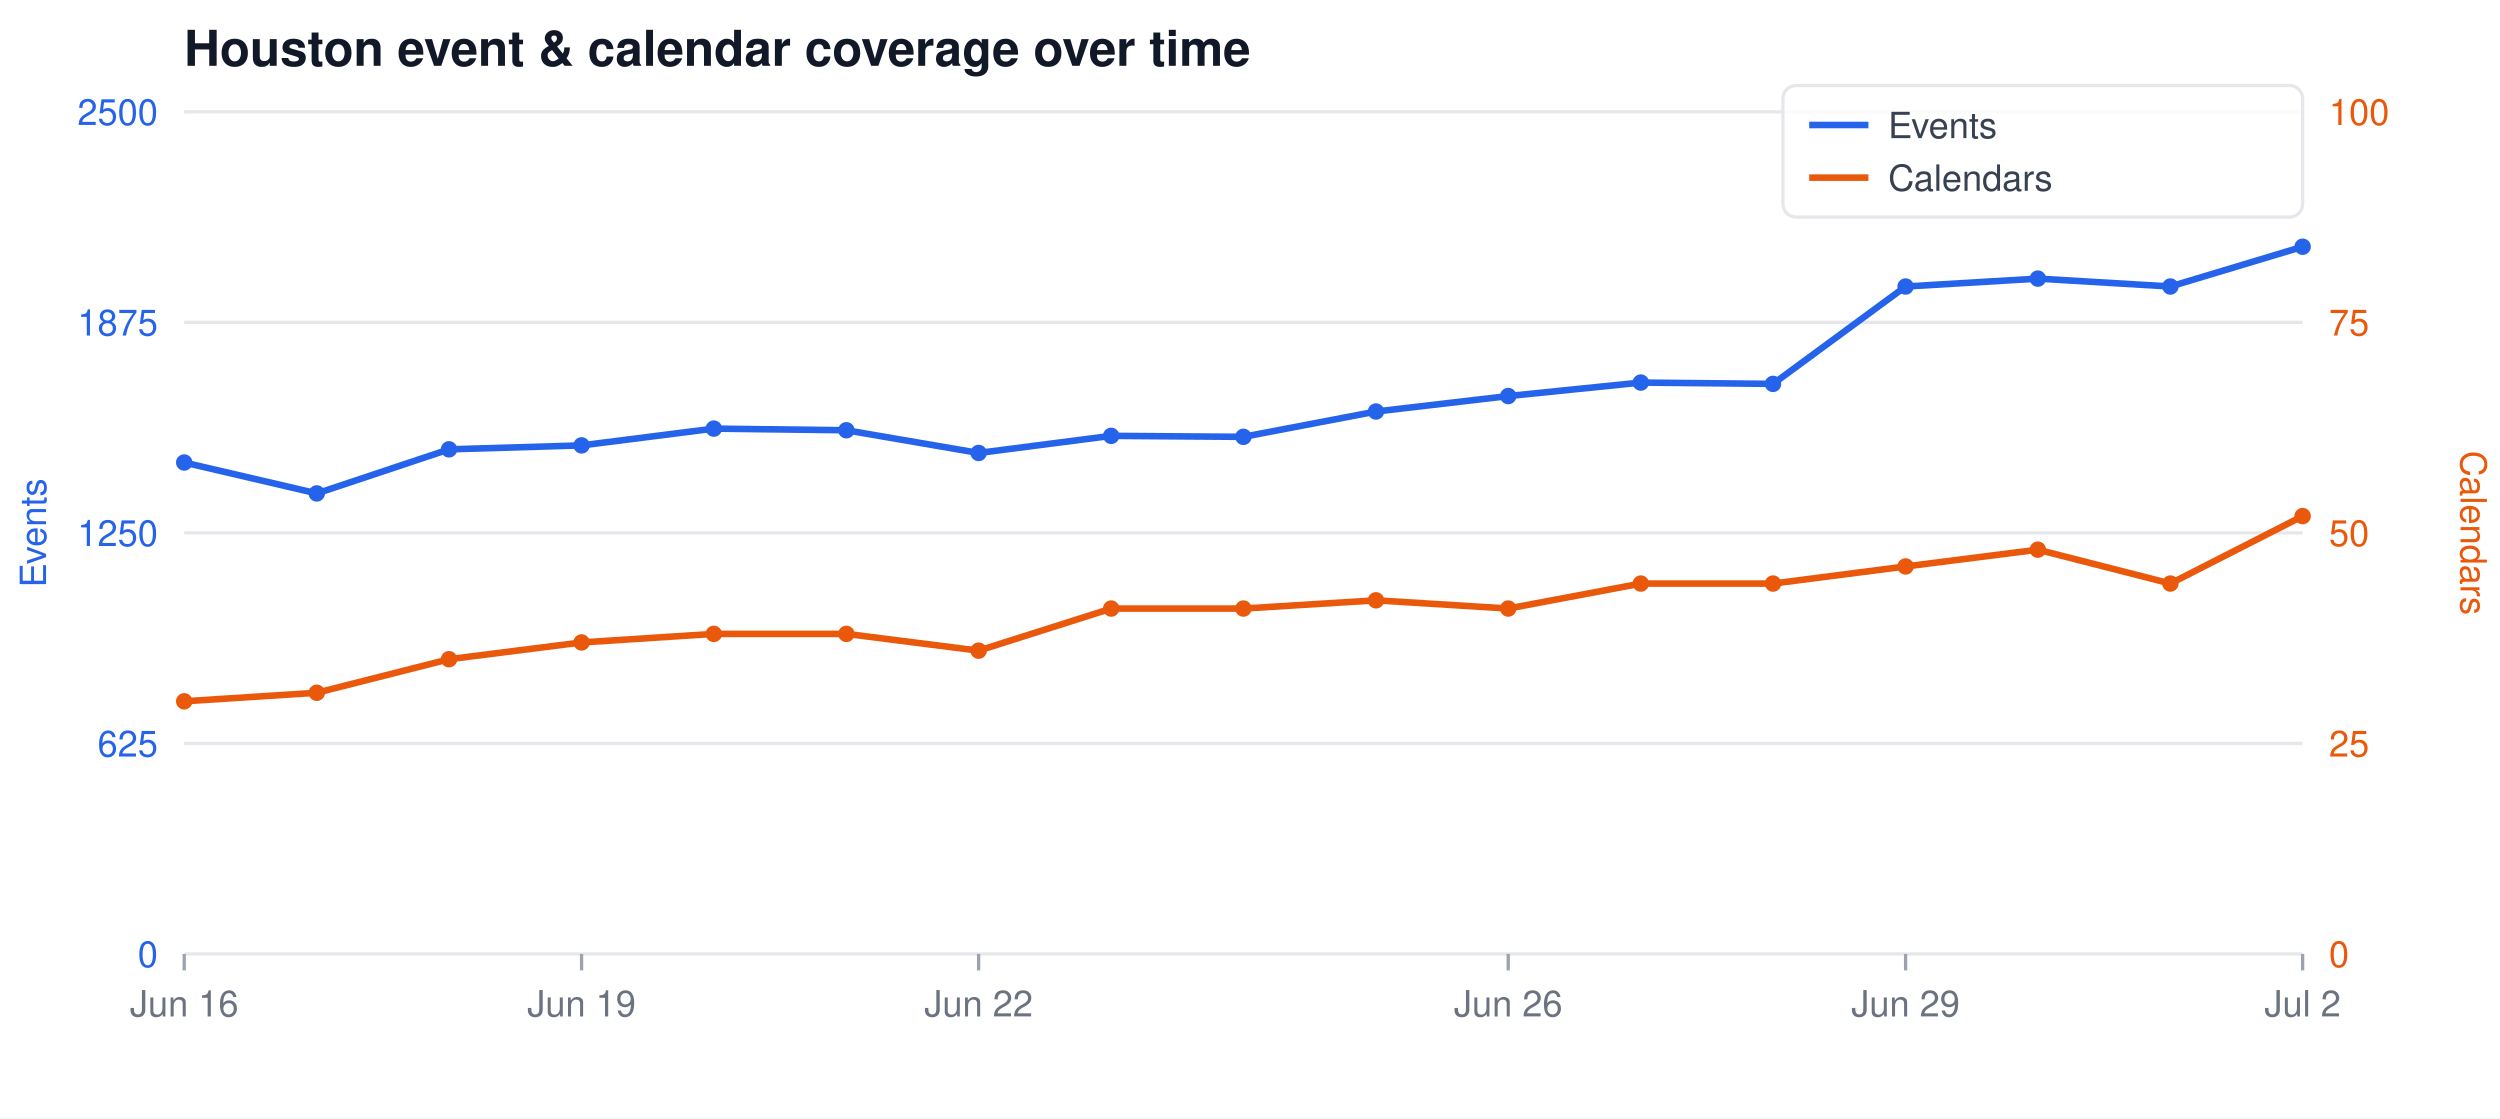
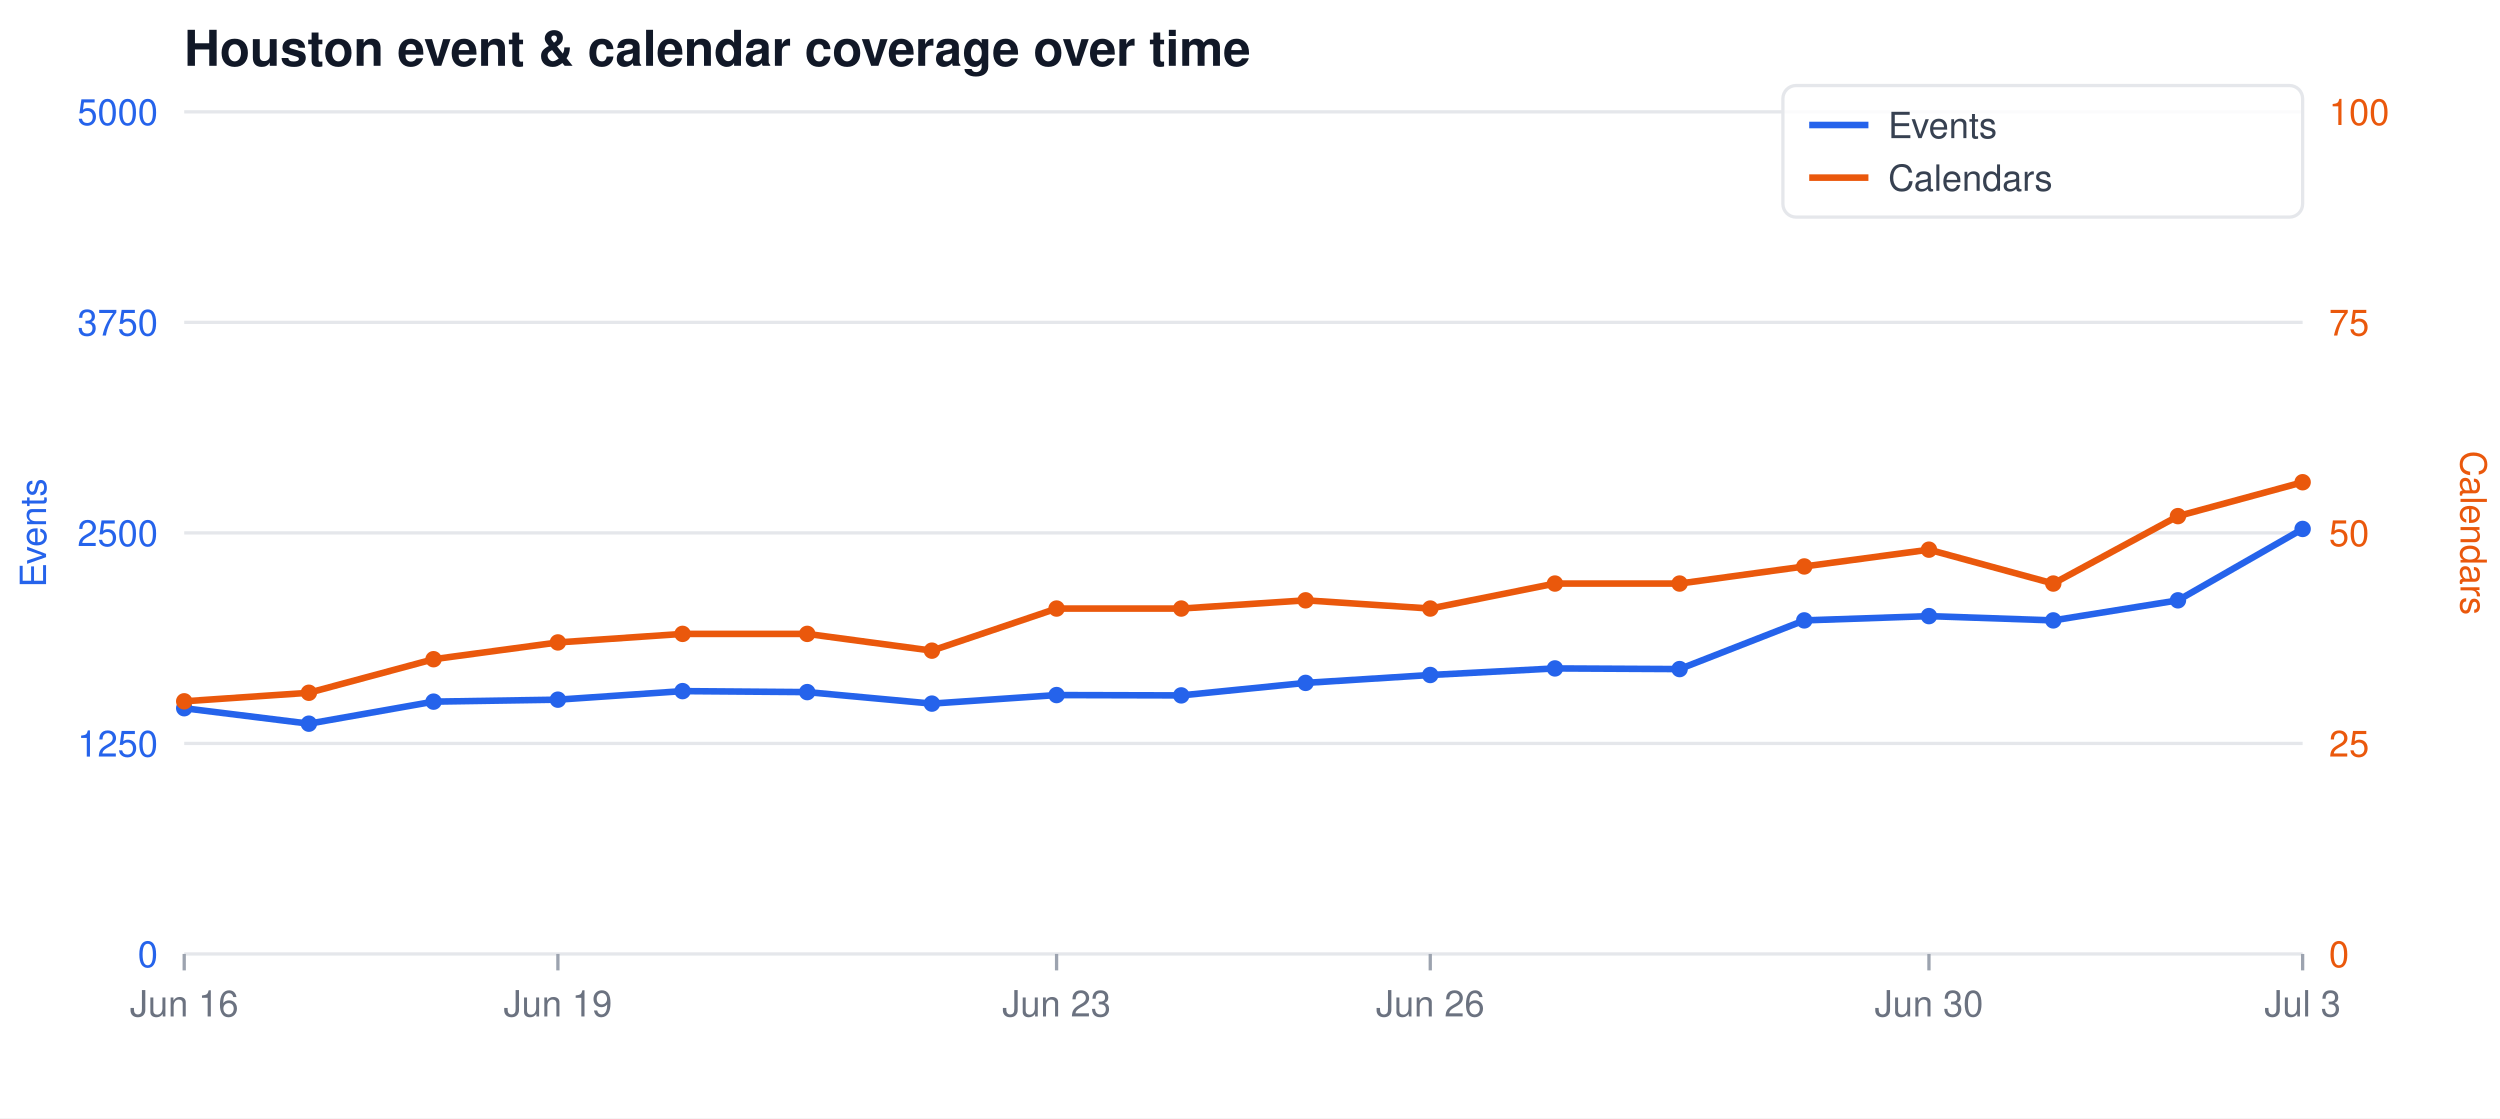
<svg xmlns="http://www.w3.org/2000/svg" width="760" height="340" viewBox="0 0 760 340" font-family="-apple-system,Segoe UI,Helvetica,Arial,sans-serif">
  <rect width="760" height="340" fill="#ffffff" />
  <text x="56" y="20" font-size="15" font-weight="600" fill="#111827">Houston event &amp; calendar coverage over time</text>
  <line x1="56" y1="34.0" x2="700" y2="34.0" stroke="#e5e7eb" stroke-width="1" />
-   <text x="48" y="38.0" font-size="11" text-anchor="end" fill="#2563eb">2500</text>
+   <text x="48" y="38.0" font-size="11" text-anchor="end" fill="#2563eb">5000</text>
  <text x="708" y="38.0" font-size="11" text-anchor="start" fill="#ea580c">100</text>
  <line x1="56" y1="98.0" x2="700" y2="98.0" stroke="#e5e7eb" stroke-width="1" />
-   <text x="48" y="102.0" font-size="11" text-anchor="end" fill="#2563eb">1875</text>
+   <text x="48" y="102.0" font-size="11" text-anchor="end" fill="#2563eb">3750</text>
  <text x="708" y="102.0" font-size="11" text-anchor="start" fill="#ea580c">75</text>
  <line x1="56" y1="162.0" x2="700" y2="162.0" stroke="#e5e7eb" stroke-width="1" />
-   <text x="48" y="166.0" font-size="11" text-anchor="end" fill="#2563eb">1250</text>
+   <text x="48" y="166.0" font-size="11" text-anchor="end" fill="#2563eb">2500</text>
  <text x="708" y="166.0" font-size="11" text-anchor="start" fill="#ea580c">50</text>
  <line x1="56" y1="226.0" x2="700" y2="226.0" stroke="#e5e7eb" stroke-width="1" />
-   <text x="48" y="230.0" font-size="11" text-anchor="end" fill="#2563eb">625</text>
+   <text x="48" y="230.0" font-size="11" text-anchor="end" fill="#2563eb">1250</text>
  <text x="708" y="230.0" font-size="11" text-anchor="start" fill="#ea580c">25</text>
  <line x1="56" y1="290.0" x2="700" y2="290.0" stroke="#e5e7eb" stroke-width="1" />
  <text x="48" y="294.0" font-size="11" text-anchor="end" fill="#2563eb">0</text>
  <text x="708" y="294.0" font-size="11" text-anchor="start" fill="#ea580c">0</text>
  <line x1="56.0" y1="290" x2="56.0" y2="295" stroke="#9ca3af" stroke-width="1" />
  <text x="56.0" y="309" font-size="11" text-anchor="middle" fill="#6b7280">Jun 16</text>
-   <line x1="176.8" y1="290" x2="176.8" y2="295" stroke="#9ca3af" stroke-width="1" />
-   <text x="176.8" y="309" font-size="11" text-anchor="middle" fill="#6b7280">Jun 19</text>
-   <line x1="297.5" y1="290" x2="297.5" y2="295" stroke="#9ca3af" stroke-width="1" />
-   <text x="297.5" y="309" font-size="11" text-anchor="middle" fill="#6b7280">Jun 22</text>
-   <line x1="458.5" y1="290" x2="458.5" y2="295" stroke="#9ca3af" stroke-width="1" />
-   <text x="458.5" y="309" font-size="11" text-anchor="middle" fill="#6b7280">Jun 26</text>
-   <line x1="579.3" y1="290" x2="579.3" y2="295" stroke="#9ca3af" stroke-width="1" />
-   <text x="579.3" y="309" font-size="11" text-anchor="middle" fill="#6b7280">Jun 29</text>
+   <line x1="169.6" y1="290" x2="169.6" y2="295" stroke="#9ca3af" stroke-width="1" />
+   <text x="169.6" y="309" font-size="11" text-anchor="middle" fill="#6b7280">Jun 19</text>
+   <line x1="321.2" y1="290" x2="321.2" y2="295" stroke="#9ca3af" stroke-width="1" />
+   <text x="321.2" y="309" font-size="11" text-anchor="middle" fill="#6b7280">Jun 23</text>
+   <line x1="434.8" y1="290" x2="434.8" y2="295" stroke="#9ca3af" stroke-width="1" />
+   <text x="434.8" y="309" font-size="11" text-anchor="middle" fill="#6b7280">Jun 26</text>
+   <line x1="586.4" y1="290" x2="586.4" y2="295" stroke="#9ca3af" stroke-width="1" />
+   <text x="586.4" y="309" font-size="11" text-anchor="middle" fill="#6b7280">Jun 30</text>
  <line x1="700.0" y1="290" x2="700.0" y2="295" stroke="#9ca3af" stroke-width="1" />
-   <text x="700.0" y="309" font-size="11" text-anchor="middle" fill="#6b7280">Jul 2</text>
+   <text x="700.0" y="309" font-size="11" text-anchor="middle" fill="#6b7280">Jul 3</text>
  <text x="14" y="162" font-size="11" fill="#2563eb" text-anchor="middle" transform="rotate(-90 14 162)">Events</text>
  <text x="748" y="162" font-size="11" fill="#ea580c" text-anchor="middle" transform="rotate(90 748 162)">Calendars</text>
-   <polyline fill="none" stroke="#2563eb" stroke-width="2" stroke-linejoin="round" stroke-linecap="round" points="56.0,140.6 96.3,150.0 136.5,136.6 176.8,135.4 217.0,130.3 257.3,130.8 297.5,137.7 337.8,132.5 378.0,132.8 418.3,125.1 458.5,120.4 498.8,116.3 539.0,116.7 579.3,87.1 619.5,84.7 659.8,87.1 700.0,75.0" />
-   <polyline fill="none" stroke="#ea580c" stroke-width="2" stroke-linejoin="round" stroke-linecap="round" points="56.0,213.2 96.3,210.6 136.5,200.4 176.8,195.3 217.0,192.7 257.3,192.7 297.5,197.8 337.8,185.0 378.0,185.0 418.3,182.5 458.5,185.0 498.8,177.4 539.0,177.4 579.3,172.2 619.5,167.1 659.8,177.4 700.0,156.9" />
-   <circle cx="56.0" cy="140.6" r="2.5" fill="#2563eb" />
+   <polyline fill="none" stroke="#2563eb" stroke-width="2" stroke-linejoin="round" stroke-linecap="round" points="56.0,215.3 93.9,220.0 131.8,213.3 169.6,212.7 207.5,210.1 245.4,210.4 283.3,213.9 321.2,211.3 359.1,211.4 396.9,207.6 434.8,205.2 472.7,203.2 510.6,203.4 548.5,188.6 586.4,187.3 624.2,188.6 662.1,182.5 700.0,160.8" />
+   <polyline fill="none" stroke="#ea580c" stroke-width="2" stroke-linejoin="round" stroke-linecap="round" points="56.0,213.2 93.9,210.6 131.8,200.4 169.6,195.3 207.5,192.7 245.4,192.7 283.3,197.8 321.2,185.0 359.1,185.0 396.9,182.5 434.8,185.0 472.7,177.4 510.6,177.4 548.5,172.2 586.4,167.1 624.2,177.4 662.1,156.9 700.0,146.6" />
+   <circle cx="56.0" cy="215.3" r="2.5" fill="#2563eb" />
  <circle cx="56.0" cy="213.2" r="2.5" fill="#ea580c" />
-   <circle cx="96.3" cy="150.0" r="2.5" fill="#2563eb" />
-   <circle cx="96.3" cy="210.6" r="2.5" fill="#ea580c" />
-   <circle cx="136.5" cy="136.6" r="2.5" fill="#2563eb" />
-   <circle cx="136.5" cy="200.4" r="2.5" fill="#ea580c" />
-   <circle cx="176.8" cy="135.4" r="2.5" fill="#2563eb" />
-   <circle cx="176.8" cy="195.3" r="2.5" fill="#ea580c" />
-   <circle cx="217.0" cy="130.3" r="2.5" fill="#2563eb" />
-   <circle cx="217.0" cy="192.7" r="2.5" fill="#ea580c" />
-   <circle cx="257.3" cy="130.8" r="2.5" fill="#2563eb" />
-   <circle cx="257.3" cy="192.7" r="2.5" fill="#ea580c" />
-   <circle cx="297.5" cy="137.7" r="2.5" fill="#2563eb" />
-   <circle cx="297.5" cy="197.8" r="2.5" fill="#ea580c" />
-   <circle cx="337.8" cy="132.5" r="2.5" fill="#2563eb" />
-   <circle cx="337.8" cy="185.0" r="2.5" fill="#ea580c" />
-   <circle cx="378.0" cy="132.8" r="2.5" fill="#2563eb" />
-   <circle cx="378.0" cy="185.0" r="2.5" fill="#ea580c" />
-   <circle cx="418.3" cy="125.1" r="2.5" fill="#2563eb" />
-   <circle cx="418.3" cy="182.5" r="2.5" fill="#ea580c" />
-   <circle cx="458.5" cy="120.4" r="2.5" fill="#2563eb" />
-   <circle cx="458.5" cy="185.0" r="2.5" fill="#ea580c" />
-   <circle cx="498.8" cy="116.3" r="2.5" fill="#2563eb" />
-   <circle cx="498.8" cy="177.4" r="2.5" fill="#ea580c" />
-   <circle cx="539.0" cy="116.7" r="2.5" fill="#2563eb" />
-   <circle cx="539.0" cy="177.4" r="2.5" fill="#ea580c" />
-   <circle cx="579.3" cy="87.1" r="2.5" fill="#2563eb" />
-   <circle cx="579.3" cy="172.2" r="2.5" fill="#ea580c" />
-   <circle cx="619.5" cy="84.7" r="2.5" fill="#2563eb" />
-   <circle cx="619.5" cy="167.1" r="2.5" fill="#ea580c" />
-   <circle cx="659.8" cy="87.1" r="2.5" fill="#2563eb" />
-   <circle cx="659.8" cy="177.4" r="2.5" fill="#ea580c" />
-   <circle cx="700.0" cy="75.0" r="2.5" fill="#2563eb" />
-   <circle cx="700.0" cy="156.9" r="2.5" fill="#ea580c" />
+   <circle cx="93.9" cy="220.0" r="2.5" fill="#2563eb" />
+   <circle cx="93.9" cy="210.6" r="2.5" fill="#ea580c" />
+   <circle cx="131.8" cy="213.3" r="2.5" fill="#2563eb" />
+   <circle cx="131.8" cy="200.4" r="2.5" fill="#ea580c" />
+   <circle cx="169.6" cy="212.7" r="2.5" fill="#2563eb" />
+   <circle cx="169.6" cy="195.3" r="2.5" fill="#ea580c" />
+   <circle cx="207.5" cy="210.1" r="2.5" fill="#2563eb" />
+   <circle cx="207.5" cy="192.7" r="2.5" fill="#ea580c" />
+   <circle cx="245.4" cy="210.4" r="2.5" fill="#2563eb" />
+   <circle cx="245.4" cy="192.7" r="2.5" fill="#ea580c" />
+   <circle cx="283.3" cy="213.9" r="2.5" fill="#2563eb" />
+   <circle cx="283.3" cy="197.8" r="2.5" fill="#ea580c" />
+   <circle cx="321.2" cy="211.3" r="2.5" fill="#2563eb" />
+   <circle cx="321.2" cy="185.0" r="2.5" fill="#ea580c" />
+   <circle cx="359.1" cy="211.4" r="2.5" fill="#2563eb" />
+   <circle cx="359.1" cy="185.0" r="2.5" fill="#ea580c" />
+   <circle cx="396.9" cy="207.6" r="2.5" fill="#2563eb" />
+   <circle cx="396.9" cy="182.5" r="2.5" fill="#ea580c" />
+   <circle cx="434.8" cy="205.2" r="2.5" fill="#2563eb" />
+   <circle cx="434.8" cy="185.0" r="2.5" fill="#ea580c" />
+   <circle cx="472.7" cy="203.2" r="2.5" fill="#2563eb" />
+   <circle cx="472.7" cy="177.4" r="2.5" fill="#ea580c" />
+   <circle cx="510.6" cy="203.4" r="2.5" fill="#2563eb" />
+   <circle cx="510.6" cy="177.4" r="2.5" fill="#ea580c" />
+   <circle cx="548.5" cy="188.6" r="2.5" fill="#2563eb" />
+   <circle cx="548.5" cy="172.2" r="2.5" fill="#ea580c" />
+   <circle cx="586.4" cy="187.3" r="2.5" fill="#2563eb" />
+   <circle cx="586.4" cy="167.1" r="2.5" fill="#ea580c" />
+   <circle cx="624.2" cy="188.6" r="2.5" fill="#2563eb" />
+   <circle cx="624.2" cy="177.4" r="2.5" fill="#ea580c" />
+   <circle cx="662.1" cy="182.5" r="2.5" fill="#2563eb" />
+   <circle cx="662.1" cy="156.9" r="2.5" fill="#ea580c" />
+   <circle cx="700.0" cy="160.8" r="2.5" fill="#2563eb" />
+   <circle cx="700.0" cy="146.6" r="2.5" fill="#ea580c" />
  <rect x="542" y="26" width="158" height="40" fill="#ffffff" fill-opacity="0.85" stroke="#e5e7eb" rx="4" />
  <line x1="550" y1="38" x2="568" y2="38" stroke="#2563eb" stroke-width="2" />
  <text x="574" y="42" font-size="11" fill="#374151">Events</text>
  <line x1="550" y1="54" x2="568" y2="54" stroke="#ea580c" stroke-width="2" />
  <text x="574" y="58" font-size="11" fill="#374151">Calendars</text>
</svg>
